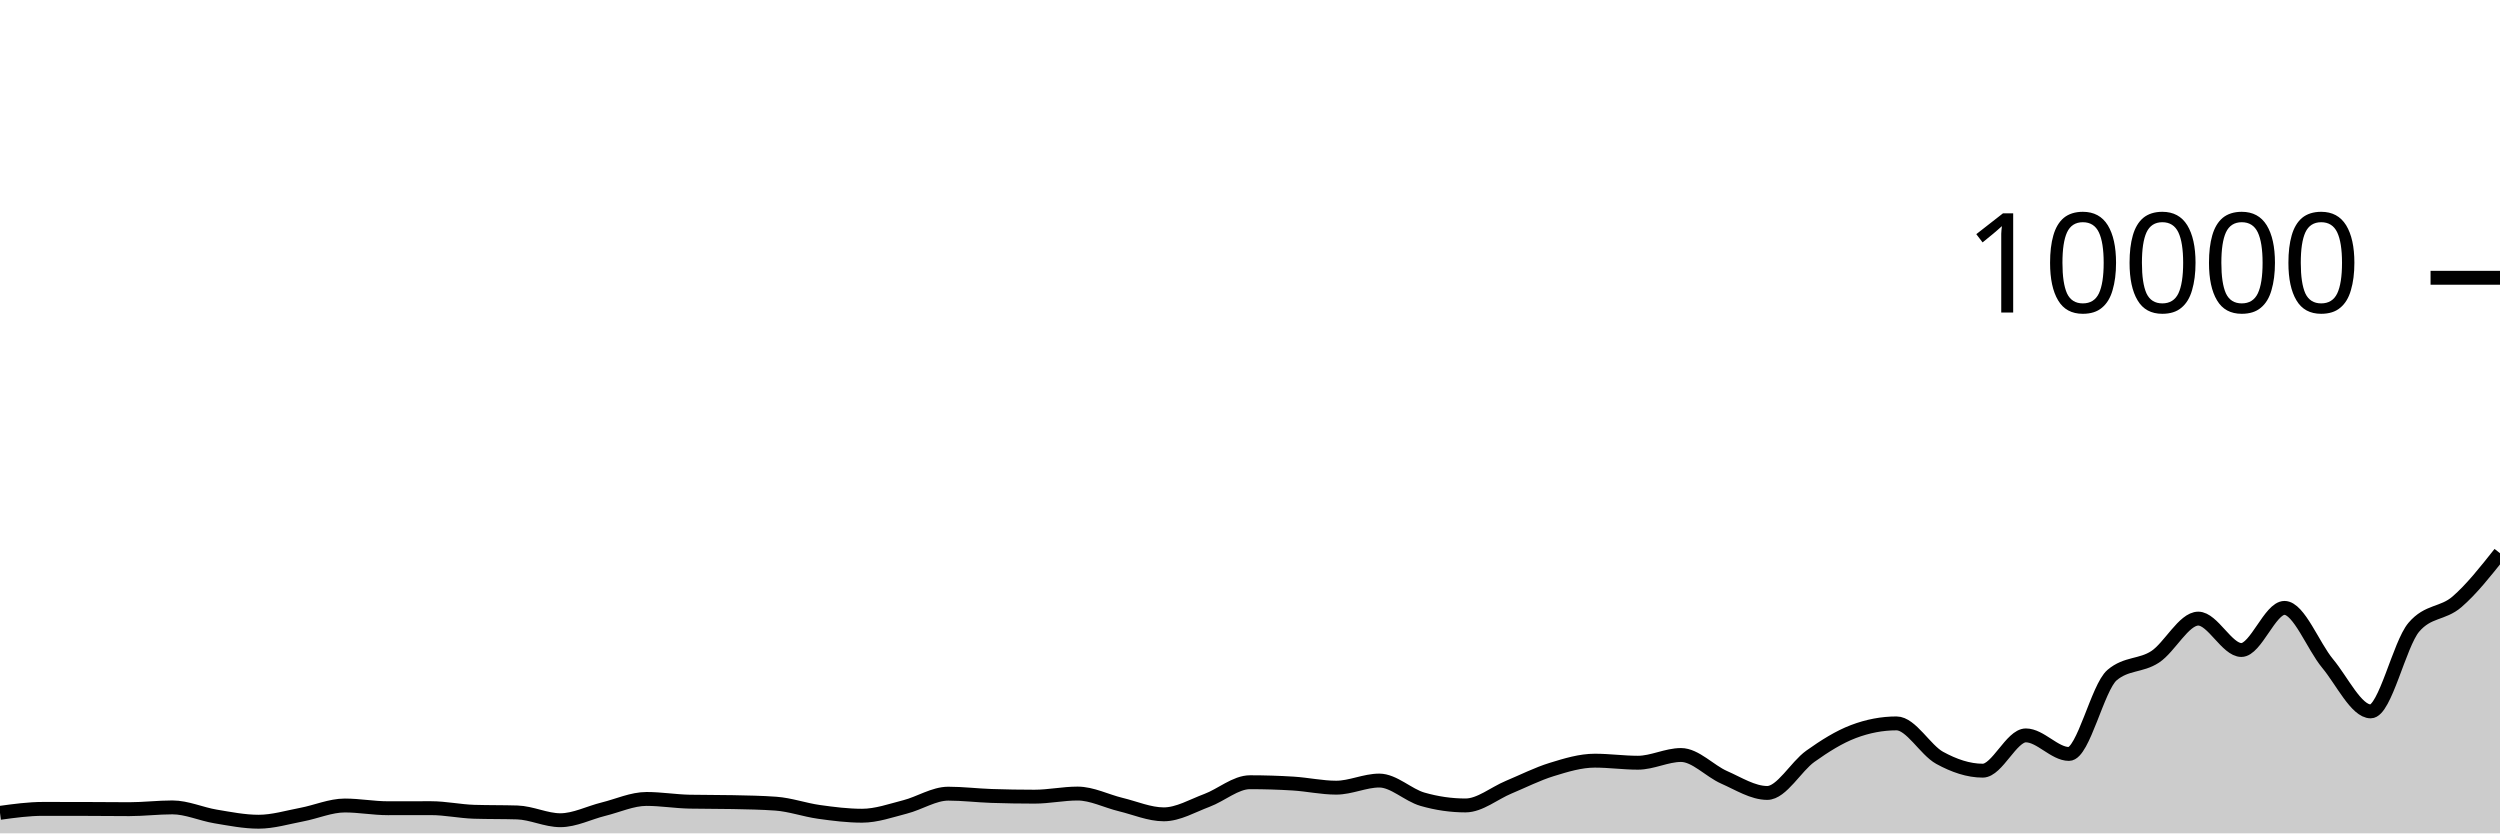
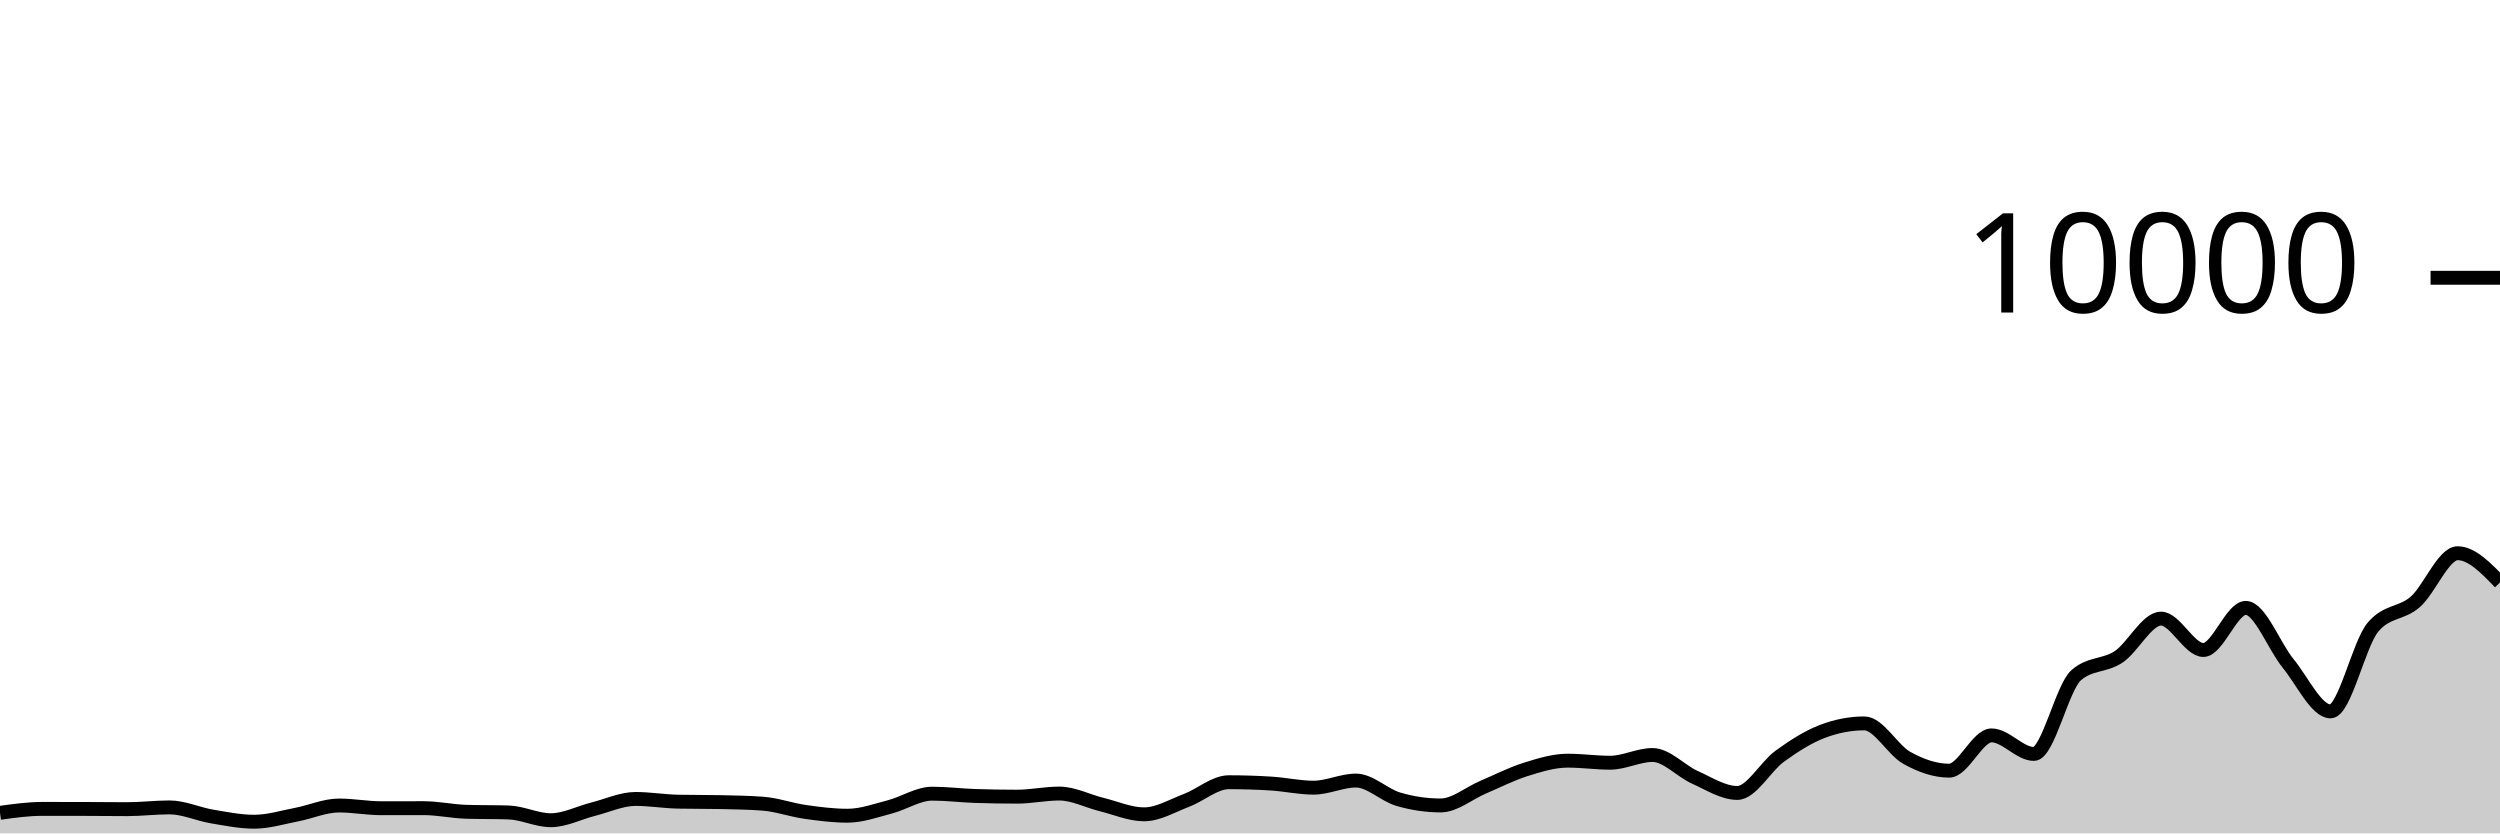
<svg xmlns="http://www.w3.org/2000/svg" viewBox="0 0 180 60">
  <g transform="translate(0,20)">
-     <path class="area" fill="rgba(0, 0, 0, 0.2)" d="M0,38.524C1.034,38.382,2.069,38.24,3.103,38.24C4.138,38.24,5.172,38.241,6.207,38.244C7.241,38.247,8.276,38.26,9.31,38.26C10.345,38.26,11.379,38.132,12.414,38.132C13.448,38.132,14.483,38.612,15.517,38.784C16.552,38.956,17.586,39.164,18.621,39.164C19.655,39.164,20.69,38.847,21.724,38.652C22.759,38.457,23.793,37.996,24.828,37.996C25.862,37.996,26.897,38.192,27.931,38.192C28.966,38.192,30,38.188,31.034,38.188C32.069,38.188,33.103,38.416,34.138,38.448C35.172,38.48,36.207,38.464,37.241,38.496C38.276,38.528,39.31,39.056,40.345,39.056C41.379,39.056,42.414,38.515,43.448,38.26C44.483,38.005,45.517,37.524,46.552,37.524C47.586,37.524,48.621,37.699,49.655,37.72C50.69,37.741,51.724,37.731,52.759,37.752C53.793,37.773,54.828,37.789,55.862,37.864C56.897,37.939,57.931,38.311,58.966,38.456C60,38.601,61.034,38.732,62.069,38.732C63.103,38.732,64.138,38.361,65.172,38.096C66.207,37.831,67.241,37.144,68.276,37.144C69.31,37.144,70.345,37.273,71.379,37.308C72.414,37.343,73.448,37.36,74.483,37.36C75.517,37.36,76.552,37.136,77.586,37.136C78.621,37.136,79.655,37.679,80.69,37.928C81.724,38.177,82.759,38.632,83.793,38.632C84.828,38.632,85.862,38.013,86.897,37.628C87.931,37.243,88.966,36.32,90,36.32C91.034,36.32,92.069,36.352,93.103,36.416C94.138,36.48,95.172,36.712,96.207,36.712C97.241,36.712,98.276,36.2,99.31,36.2C100.345,36.2,101.379,37.245,102.414,37.544C103.448,37.843,104.483,37.992,105.517,37.992C106.552,37.992,107.586,37.111,108.621,36.68C109.655,36.249,110.69,35.723,111.724,35.404C112.759,35.085,113.793,34.768,114.828,34.768C115.862,34.768,116.897,34.916,117.931,34.916C118.966,34.916,120,34.36,121.034,34.36C122.069,34.36,123.103,35.513,124.138,35.968C125.172,36.423,126.207,37.092,127.241,37.092C128.276,37.092,129.31,35.189,130.345,34.452C131.379,33.715,132.414,33.064,133.448,32.672C134.483,32.28,135.517,32.084,136.552,32.084C137.586,32.084,138.621,33.997,139.655,34.564C140.69,35.131,141.724,35.488,142.759,35.488C143.793,35.488,144.828,32.948,145.862,32.948C146.897,32.948,147.931,34.284,148.966,34.284C150,34.284,151.034,29.485,152.069,28.608C153.103,27.731,154.138,27.97,155.172,27.292C156.207,26.614,157.241,24.54,158.276,24.54C159.31,24.54,160.345,26.8,161.379,26.8C162.414,26.8,163.448,23.768,164.483,23.768C165.517,23.768,166.552,26.526,167.586,27.768C168.621,29.01,169.655,31.22,170.69,31.22C171.724,31.22,172.759,26.383,173.793,25.164C174.828,23.945,175.862,24.225,176.897,23.336C177.931,22.447,178.966,21.14,180,19.832L180,40C178.966,40,177.931,40,176.897,40C175.862,40,174.828,40,173.793,40C172.759,40,171.724,40,170.69,40C169.655,40,168.621,40,167.586,40C166.552,40,165.517,40,164.483,40C163.448,40,162.414,40,161.379,40C160.345,40,159.31,40,158.276,40C157.241,40,156.207,40,155.172,40C154.138,40,153.103,40,152.069,40C151.034,40,150,40,148.966,40C147.931,40,146.897,40,145.862,40C144.828,40,143.793,40,142.759,40C141.724,40,140.69,40,139.655,40C138.621,40,137.586,40,136.552,40C135.517,40,134.483,40,133.448,40C132.414,40,131.379,40,130.345,40C129.31,40,128.276,40,127.241,40C126.207,40,125.172,40,124.138,40C123.103,40,122.069,40,121.034,40C120,40,118.966,40,117.931,40C116.897,40,115.862,40,114.828,40C113.793,40,112.759,40,111.724,40C110.69,40,109.655,40,108.621,40C107.586,40,106.552,40,105.517,40C104.483,40,103.448,40,102.414,40C101.379,40,100.345,40,99.31,40C98.276,40,97.241,40,96.207,40C95.172,40,94.138,40,93.103,40C92.069,40,91.034,40,90,40C88.966,40,87.931,40,86.897,40C85.862,40,84.828,40,83.793,40C82.759,40,81.724,40,80.69,40C79.655,40,78.621,40,77.586,40C76.552,40,75.517,40,74.483,40C73.448,40,72.414,40,71.379,40C70.345,40,69.31,40,68.276,40C67.241,40,66.207,40,65.172,40C64.138,40,63.103,40,62.069,40C61.034,40,60,40,58.966,40C57.931,40,56.897,40,55.862,40C54.828,40,53.793,40,52.759,40C51.724,40,50.69,40,49.655,40C48.621,40,47.586,40,46.552,40C45.517,40,44.483,40,43.448,40C42.414,40,41.379,40,40.345,40C39.31,40,38.276,40,37.241,40C36.207,40,35.172,40,34.138,40C33.103,40,32.069,40,31.034,40C30,40,28.966,40,27.931,40C26.897,40,25.862,40,24.828,40C23.793,40,22.759,40,21.724,40C20.69,40,19.655,40,18.621,40C17.586,40,16.552,40,15.517,40C14.483,40,13.448,40,12.414,40C11.379,40,10.345,40,9.31,40C8.276,40,7.241,40,6.207,40C5.172,40,4.138,40,3.103,40C2.069,40,1.034,40,0,40Z" />
-     <path class="line" stroke="black" fill="none" d="M0,38.524C1.034,38.382,2.069,38.24,3.103,38.24C4.138,38.24,5.172,38.241,6.207,38.244C7.241,38.247,8.276,38.26,9.31,38.26C10.345,38.26,11.379,38.132,12.414,38.132C13.448,38.132,14.483,38.612,15.517,38.784C16.552,38.956,17.586,39.164,18.621,39.164C19.655,39.164,20.69,38.847,21.724,38.652C22.759,38.457,23.793,37.996,24.828,37.996C25.862,37.996,26.897,38.192,27.931,38.192C28.966,38.192,30,38.188,31.034,38.188C32.069,38.188,33.103,38.416,34.138,38.448C35.172,38.48,36.207,38.464,37.241,38.496C38.276,38.528,39.31,39.056,40.345,39.056C41.379,39.056,42.414,38.515,43.448,38.26C44.483,38.005,45.517,37.524,46.552,37.524C47.586,37.524,48.621,37.699,49.655,37.72C50.69,37.741,51.724,37.731,52.759,37.752C53.793,37.773,54.828,37.789,55.862,37.864C56.897,37.939,57.931,38.311,58.966,38.456C60,38.601,61.034,38.732,62.069,38.732C63.103,38.732,64.138,38.361,65.172,38.096C66.207,37.831,67.241,37.144,68.276,37.144C69.31,37.144,70.345,37.273,71.379,37.308C72.414,37.343,73.448,37.36,74.483,37.36C75.517,37.36,76.552,37.136,77.586,37.136C78.621,37.136,79.655,37.679,80.69,37.928C81.724,38.177,82.759,38.632,83.793,38.632C84.828,38.632,85.862,38.013,86.897,37.628C87.931,37.243,88.966,36.32,90,36.32C91.034,36.32,92.069,36.352,93.103,36.416C94.138,36.48,95.172,36.712,96.207,36.712C97.241,36.712,98.276,36.2,99.31,36.2C100.345,36.2,101.379,37.245,102.414,37.544C103.448,37.843,104.483,37.992,105.517,37.992C106.552,37.992,107.586,37.111,108.621,36.68C109.655,36.249,110.69,35.723,111.724,35.404C112.759,35.085,113.793,34.768,114.828,34.768C115.862,34.768,116.897,34.916,117.931,34.916C118.966,34.916,120,34.36,121.034,34.36C122.069,34.36,123.103,35.513,124.138,35.968C125.172,36.423,126.207,37.092,127.241,37.092C128.276,37.092,129.31,35.189,130.345,34.452C131.379,33.715,132.414,33.064,133.448,32.672C134.483,32.28,135.517,32.084,136.552,32.084C137.586,32.084,138.621,33.997,139.655,34.564C140.69,35.131,141.724,35.488,142.759,35.488C143.793,35.488,144.828,32.948,145.862,32.948C146.897,32.948,147.931,34.284,148.966,34.284C150,34.284,151.034,29.485,152.069,28.608C153.103,27.731,154.138,27.97,155.172,27.292C156.207,26.614,157.241,24.54,158.276,24.54C159.31,24.54,160.345,26.8,161.379,26.8C162.414,26.8,163.448,23.768,164.483,23.768C165.517,23.768,166.552,26.526,167.586,27.768C168.621,29.01,169.655,31.22,170.69,31.22C171.724,31.22,172.759,26.383,173.793,25.164C174.828,23.945,175.862,24.225,176.897,23.336C177.931,22.447,178.966,21.14,180,19.832" />
+     <path class="area" fill="rgba(0, 0, 0, 0.2)" d="M0,38.524C1.017,38.382,2.034,38.24,3.051,38.24C4.068,38.24,5.085,38.241,6.102,38.244C7.119,38.247,8.136,38.26,9.153,38.26C10.169,38.26,11.186,38.132,12.203,38.132C13.22,38.132,14.237,38.612,15.254,38.784C16.271,38.956,17.288,39.164,18.305,39.164C19.322,39.164,20.339,38.847,21.356,38.652C22.373,38.457,23.39,37.996,24.407,37.996C25.424,37.996,26.441,38.192,27.458,38.192C28.475,38.192,29.492,38.188,30.508,38.188C31.525,38.188,32.542,38.416,33.559,38.448C34.576,38.48,35.593,38.464,36.61,38.496C37.627,38.528,38.644,39.056,39.661,39.056C40.678,39.056,41.695,38.515,42.712,38.26C43.729,38.005,44.746,37.524,45.763,37.524C46.78,37.524,47.797,37.699,48.814,37.72C49.831,37.741,50.847,37.731,51.864,37.752C52.881,37.773,53.898,37.789,54.915,37.864C55.932,37.939,56.949,38.311,57.966,38.456C58.983,38.601,60,38.732,61.017,38.732C62.034,38.732,63.051,38.361,64.068,38.096C65.085,37.831,66.102,37.144,67.119,37.144C68.136,37.144,69.153,37.273,70.169,37.308C71.186,37.343,72.203,37.36,73.22,37.36C74.237,37.36,75.254,37.136,76.271,37.136C77.288,37.136,78.305,37.679,79.322,37.928C80.339,38.177,81.356,38.632,82.373,38.632C83.39,38.632,84.407,38.013,85.424,37.628C86.441,37.243,87.458,36.32,88.475,36.32C89.492,36.32,90.508,36.352,91.525,36.416C92.542,36.48,93.559,36.712,94.576,36.712C95.593,36.712,96.61,36.2,97.627,36.2C98.644,36.2,99.661,37.245,100.678,37.544C101.695,37.843,102.712,37.992,103.729,37.992C104.746,37.992,105.763,37.111,106.78,36.68C107.797,36.249,108.814,35.723,109.831,35.404C110.847,35.085,111.864,34.768,112.881,34.768C113.898,34.768,114.915,34.916,115.932,34.916C116.949,34.916,117.966,34.36,118.983,34.36C120,34.36,121.017,35.513,122.034,35.968C123.051,36.423,124.068,37.092,125.085,37.092C126.102,37.092,127.119,35.189,128.136,34.452C129.153,33.715,130.169,33.064,131.186,32.672C132.203,32.28,133.22,32.084,134.237,32.084C135.254,32.084,136.271,33.997,137.288,34.564C138.305,35.131,139.322,35.488,140.339,35.488C141.356,35.488,142.373,32.948,143.39,32.948C144.407,32.948,145.424,34.284,146.441,34.284C147.458,34.284,148.475,29.485,149.492,28.608C150.508,27.731,151.525,27.97,152.542,27.292C153.559,26.614,154.576,24.54,155.593,24.54C156.61,24.54,157.627,26.8,158.644,26.8C159.661,26.8,160.678,23.768,161.695,23.768C162.712,23.768,163.729,26.526,164.746,27.768C165.763,29.01,166.78,31.22,167.797,31.22C168.814,31.22,169.831,26.383,170.847,25.164C171.864,23.945,172.881,24.225,173.898,23.336C174.915,22.447,175.932,19.832,176.949,19.832C177.966,19.832,178.983,20.886,180,21.94L180,40C178.983,40,177.966,40,176.949,40C175.932,40,174.915,40,173.898,40C172.881,40,171.864,40,170.847,40C169.831,40,168.814,40,167.797,40C166.78,40,165.763,40,164.746,40C163.729,40,162.712,40,161.695,40C160.678,40,159.661,40,158.644,40C157.627,40,156.61,40,155.593,40C154.576,40,153.559,40,152.542,40C151.525,40,150.508,40,149.492,40C148.475,40,147.458,40,146.441,40C145.424,40,144.407,40,143.39,40C142.373,40,141.356,40,140.339,40C139.322,40,138.305,40,137.288,40C136.271,40,135.254,40,134.237,40C133.22,40,132.203,40,131.186,40C130.169,40,129.153,40,128.136,40C127.119,40,126.102,40,125.085,40C124.068,40,123.051,40,122.034,40C121.017,40,120,40,118.983,40C117.966,40,116.949,40,115.932,40C114.915,40,113.898,40,112.881,40C111.864,40,110.847,40,109.831,40C108.814,40,107.797,40,106.78,40C105.763,40,104.746,40,103.729,40C102.712,40,101.695,40,100.678,40C99.661,40,98.644,40,97.627,40C96.61,40,95.593,40,94.576,40C93.559,40,92.542,40,91.525,40C90.508,40,89.492,40,88.475,40C87.458,40,86.441,40,85.424,40C84.407,40,83.39,40,82.373,40C81.356,40,80.339,40,79.322,40C78.305,40,77.288,40,76.271,40C75.254,40,74.237,40,73.22,40C72.203,40,71.186,40,70.169,40C69.153,40,68.136,40,67.119,40C66.102,40,65.085,40,64.068,40C63.051,40,62.034,40,61.017,40C60,40,58.983,40,57.966,40C56.949,40,55.932,40,54.915,40C53.898,40,52.881,40,51.864,40C50.847,40,49.831,40,48.814,40C47.797,40,46.78,40,45.763,40C44.746,40,43.729,40,42.712,40C41.695,40,40.678,40,39.661,40C38.644,40,37.627,40,36.61,40C35.593,40,34.576,40,33.559,40C32.542,40,31.525,40,30.508,40C29.492,40,28.475,40,27.458,40C26.441,40,25.424,40,24.407,40C23.39,40,22.373,40,21.356,40C20.339,40,19.322,40,18.305,40C17.288,40,16.271,40,15.254,40C14.237,40,13.22,40,12.203,40C11.186,40,10.169,40,9.153,40C8.136,40,7.119,40,6.102,40C5.085,40,4.068,40,3.051,40C2.034,40,1.017,40,0,40Z" />
+     <path class="line" stroke="black" fill="none" d="M0,38.524C1.017,38.382,2.034,38.24,3.051,38.24C4.068,38.24,5.085,38.241,6.102,38.244C7.119,38.247,8.136,38.26,9.153,38.26C10.169,38.26,11.186,38.132,12.203,38.132C13.22,38.132,14.237,38.612,15.254,38.784C16.271,38.956,17.288,39.164,18.305,39.164C19.322,39.164,20.339,38.847,21.356,38.652C22.373,38.457,23.39,37.996,24.407,37.996C25.424,37.996,26.441,38.192,27.458,38.192C28.475,38.192,29.492,38.188,30.508,38.188C31.525,38.188,32.542,38.416,33.559,38.448C34.576,38.48,35.593,38.464,36.61,38.496C37.627,38.528,38.644,39.056,39.661,39.056C40.678,39.056,41.695,38.515,42.712,38.26C43.729,38.005,44.746,37.524,45.763,37.524C46.78,37.524,47.797,37.699,48.814,37.72C49.831,37.741,50.847,37.731,51.864,37.752C52.881,37.773,53.898,37.789,54.915,37.864C55.932,37.939,56.949,38.311,57.966,38.456C58.983,38.601,60,38.732,61.017,38.732C62.034,38.732,63.051,38.361,64.068,38.096C65.085,37.831,66.102,37.144,67.119,37.144C68.136,37.144,69.153,37.273,70.169,37.308C71.186,37.343,72.203,37.36,73.22,37.36C74.237,37.36,75.254,37.136,76.271,37.136C77.288,37.136,78.305,37.679,79.322,37.928C80.339,38.177,81.356,38.632,82.373,38.632C83.39,38.632,84.407,38.013,85.424,37.628C86.441,37.243,87.458,36.32,88.475,36.32C89.492,36.32,90.508,36.352,91.525,36.416C92.542,36.48,93.559,36.712,94.576,36.712C95.593,36.712,96.61,36.2,97.627,36.2C98.644,36.2,99.661,37.245,100.678,37.544C101.695,37.843,102.712,37.992,103.729,37.992C104.746,37.992,105.763,37.111,106.78,36.68C107.797,36.249,108.814,35.723,109.831,35.404C110.847,35.085,111.864,34.768,112.881,34.768C113.898,34.768,114.915,34.916,115.932,34.916C116.949,34.916,117.966,34.36,118.983,34.36C120,34.36,121.017,35.513,122.034,35.968C123.051,36.423,124.068,37.092,125.085,37.092C126.102,37.092,127.119,35.189,128.136,34.452C129.153,33.715,130.169,33.064,131.186,32.672C132.203,32.28,133.22,32.084,134.237,32.084C135.254,32.084,136.271,33.997,137.288,34.564C138.305,35.131,139.322,35.488,140.339,35.488C141.356,35.488,142.373,32.948,143.39,32.948C144.407,32.948,145.424,34.284,146.441,34.284C147.458,34.284,148.475,29.485,149.492,28.608C150.508,27.731,151.525,27.97,152.542,27.292C153.559,26.614,154.576,24.54,155.593,24.54C156.61,24.54,157.627,26.8,158.644,26.8C159.661,26.8,160.678,23.768,161.695,23.768C162.712,23.768,163.729,26.526,164.746,27.768C165.763,29.01,166.78,31.22,167.797,31.22C168.814,31.22,169.831,26.383,170.847,25.164C171.864,23.945,172.881,24.225,173.898,23.336C174.915,22.447,175.932,19.832,176.949,19.832C177.966,19.832,178.983,20.886,180,21.94" />
    <path class="axis-ceiling" stroke-width="1" stroke="black" fill="none" d="M175,0L180,0" />
    <text class="axis-ceiling-label" font-family="sans-serif" text-anchor="end" font-size="10px" x="170" y="2.5">10000</text>
  </g>
</svg>
